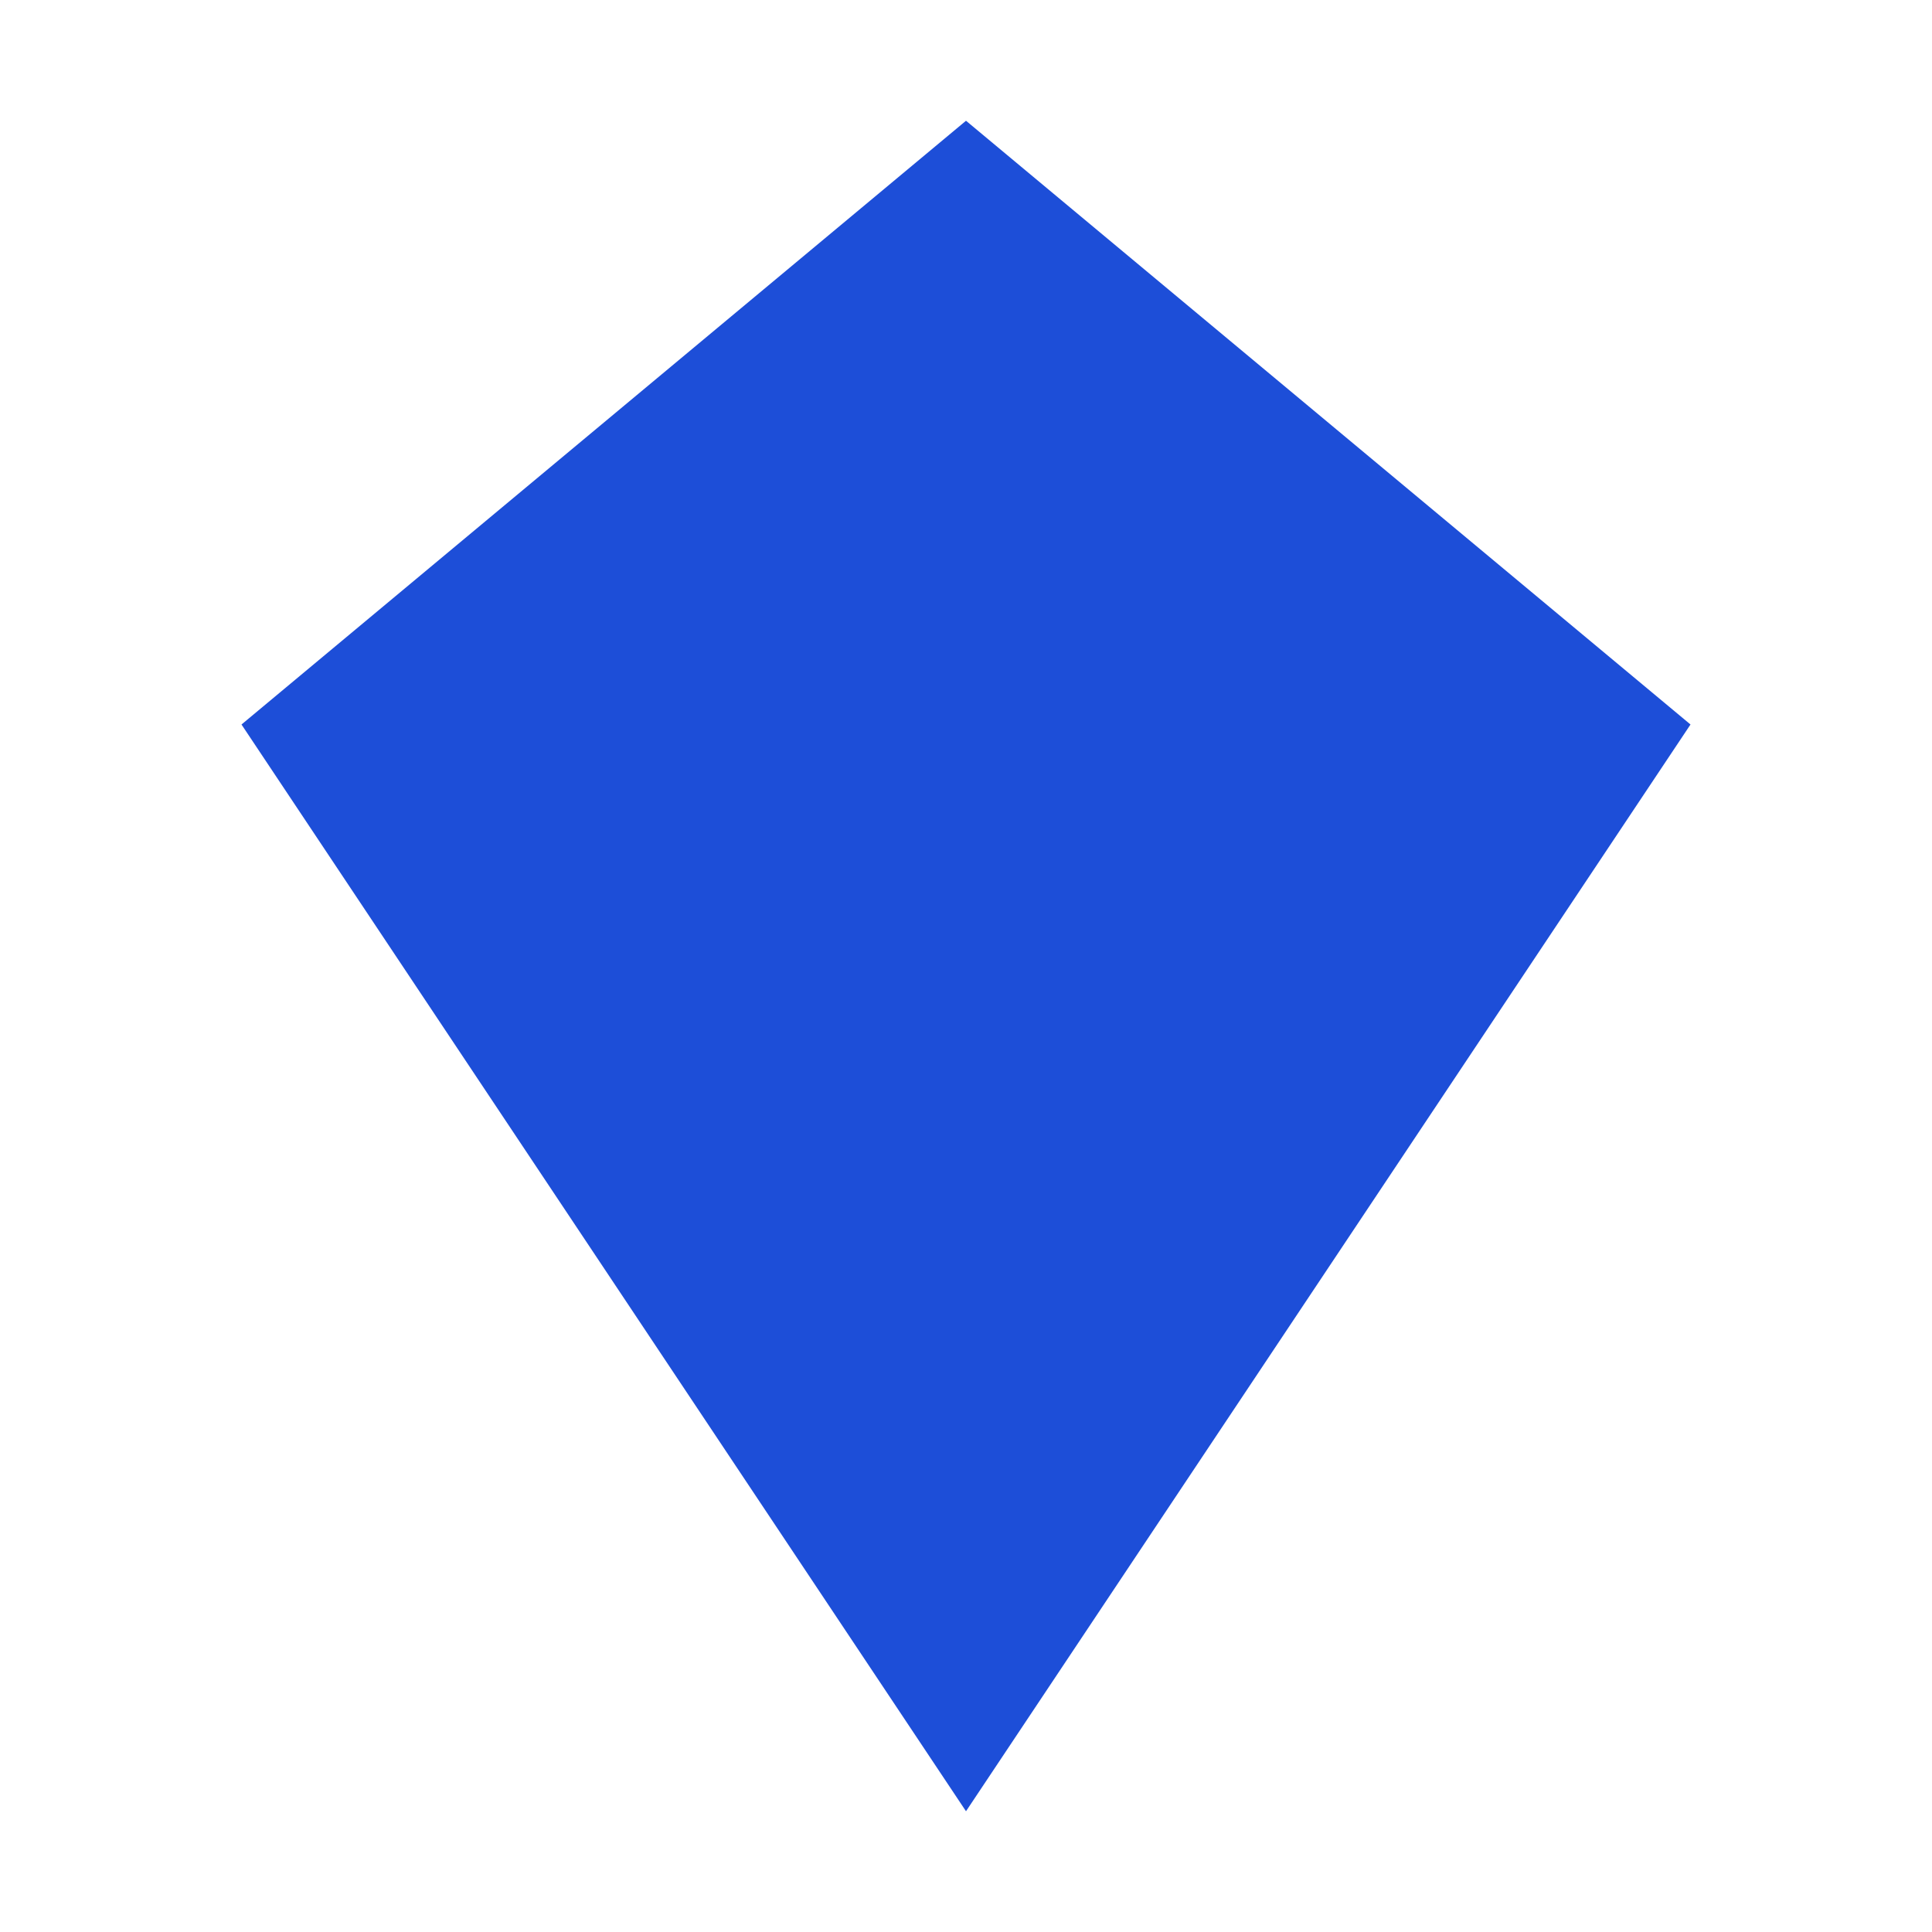
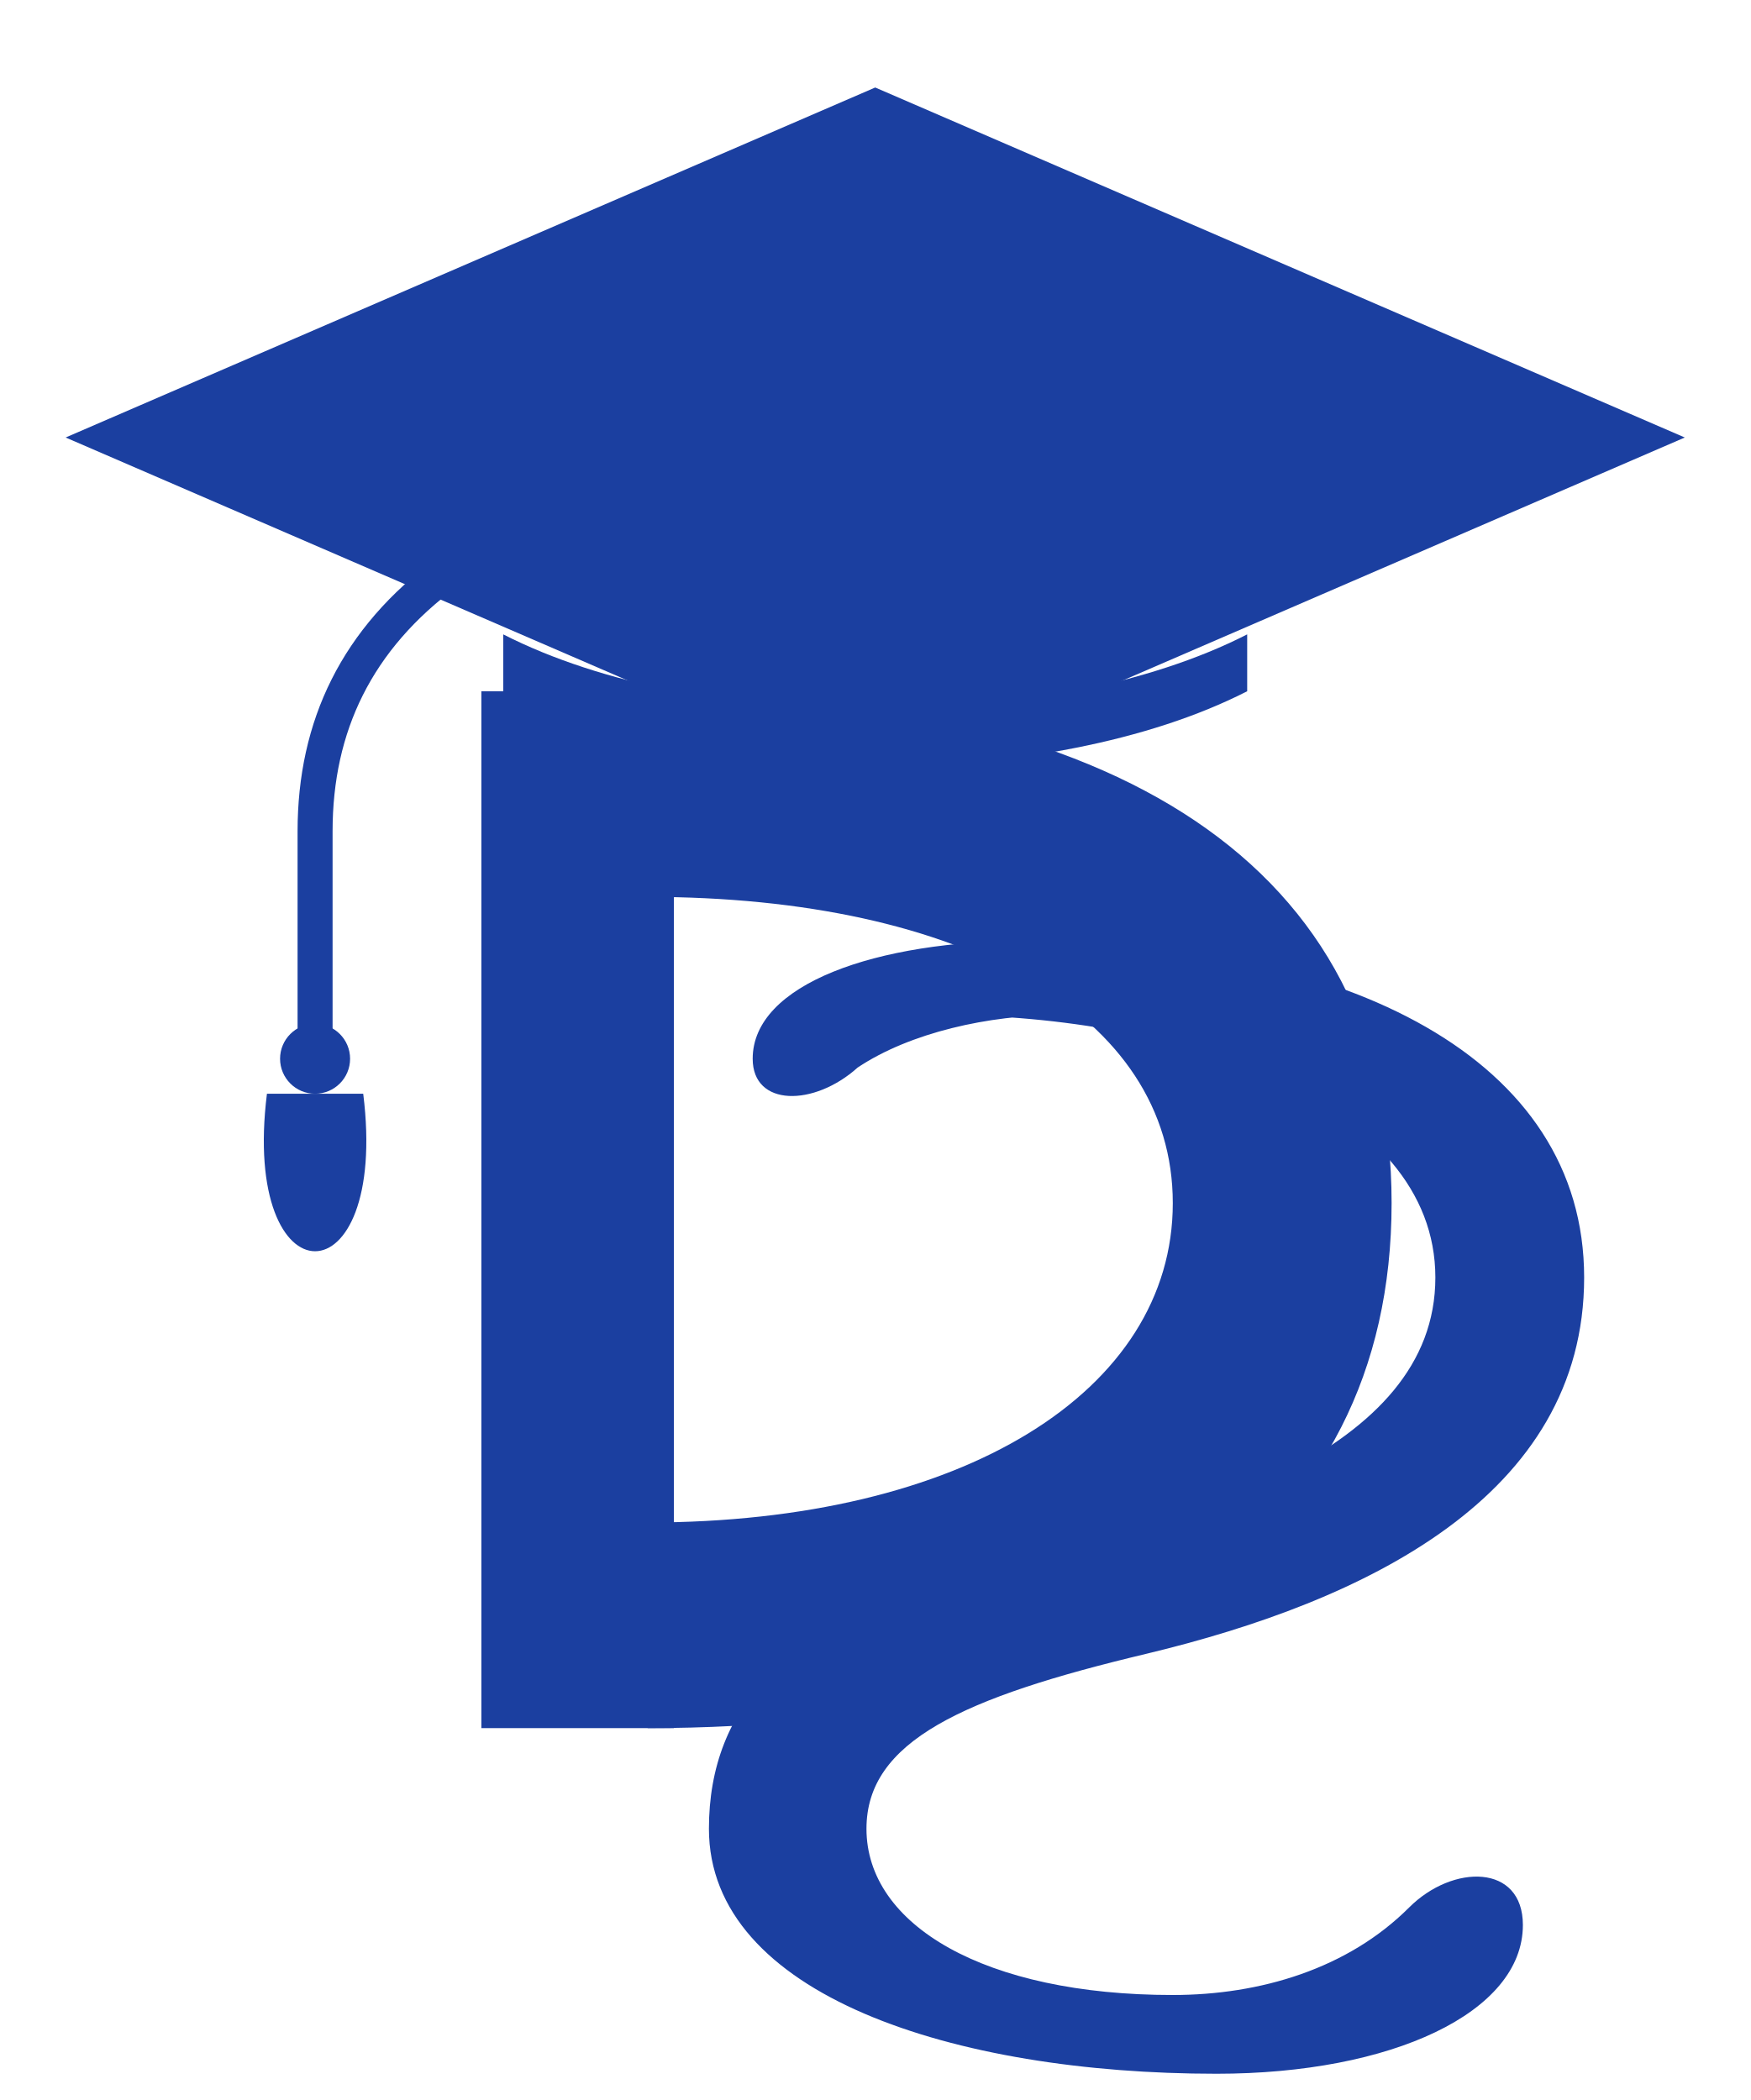
- <svg xmlns="http://www.w3.org/2000/svg" viewBox="0 0 32 32">
-   <polygon points="16,2 28,12 16,30 4,12" fill="#1d4ed8" />
+ <svg xmlns="http://www.w3.org/2000/svg" viewBox="0 0 400 480">
+   <g fill="#1B3FA0">
+     <polygon points="200,20 385,100 200,180 15,100" />
+     <path d="M 115,145 C 160,168 240,168 285,145 L 285,158 C 240,181 160,181 115,158 Z" />
+     <circle cx="200" cy="100" r="7.5" />
+     <path d="M 200,100 C 110,110 72,142 72,190 L 72,238" stroke="#1B3FA0" stroke-width="8" stroke-linecap="round" fill="none" />
+     <circle cx="72" cy="242" r="8" />
+     <path d="M 61,250 C 55,298 89,298 83,250 Z" />
+     <path d="M 110,158 L 154,158 L 154,395 L 110,395 Z" />
+     <path d="M 148,158 C 255,158 318,198 318,275 C 318,352 255,395 148,395 L 148,348 C 220,348 268,318 268,275 C 268,232 220,205 148,205 Z" />
+     <path d="M 215,232 C 270,232 328,252 328,292 C 328,332 272,348 222,360 C 180,370 162,390 162,418 C 162,456 218,474 278,474 C 318,474 348,460 348,440 C 348,426 332,426 322,436 C 308,450 288,456 268,456 C 225,456 198,440 198,418 C 198,398 220,388 262,378 C 312,366 362,342 362,292 C 362,242 308,215 235,215 C 200,215 172,225 172,242 C 172,253 186,253 196,244 C 208,236 226,232 242,232 Z" />
+   </g>
</svg>
